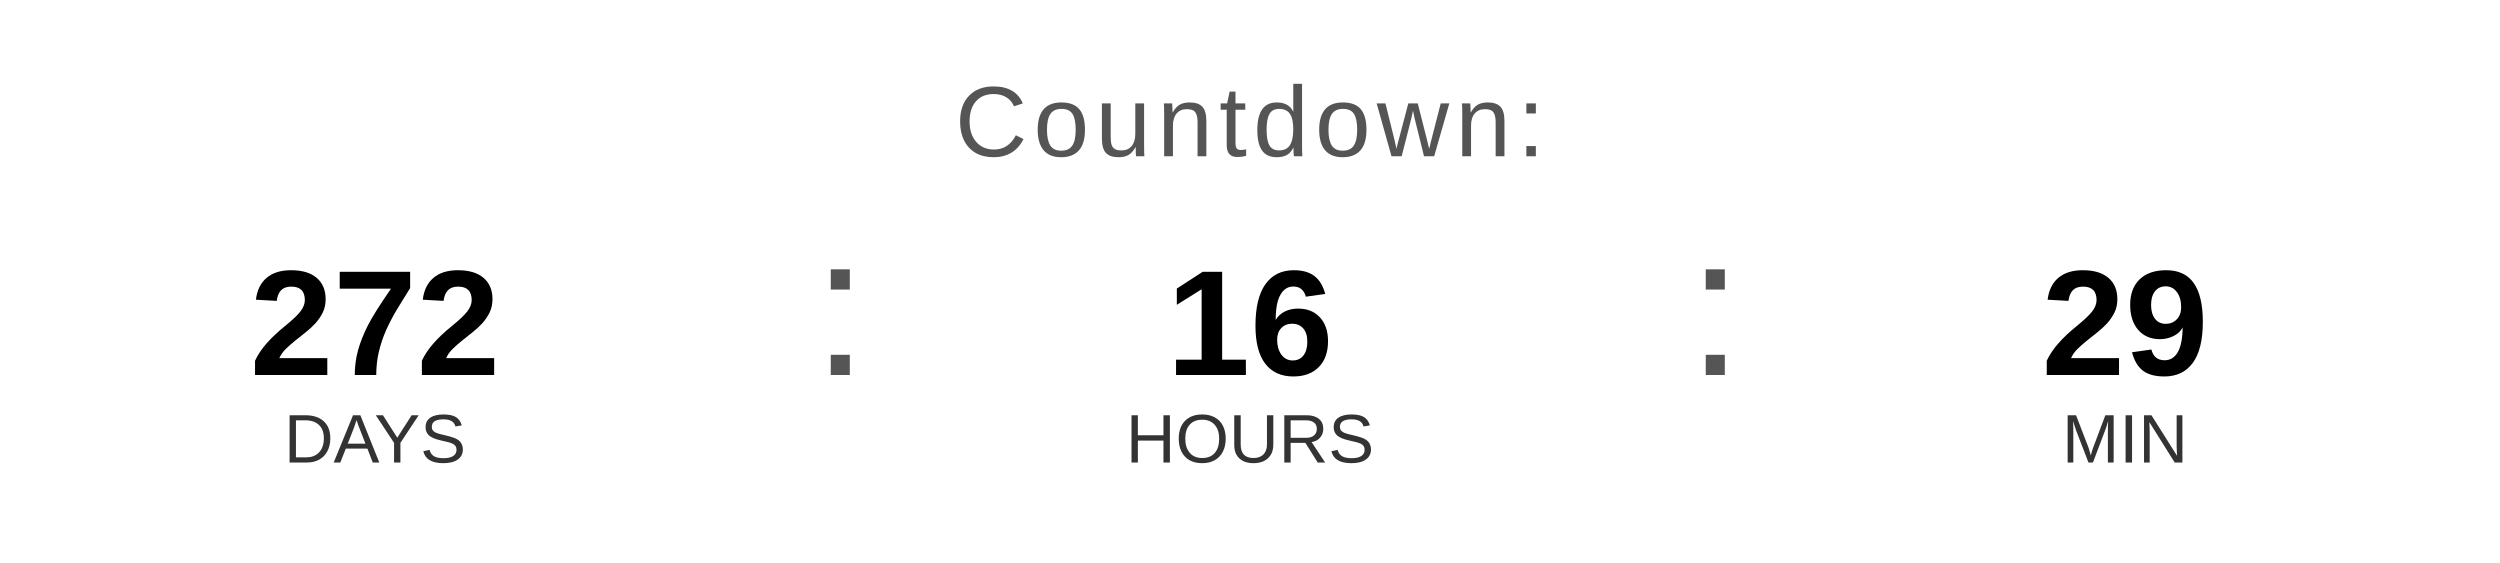
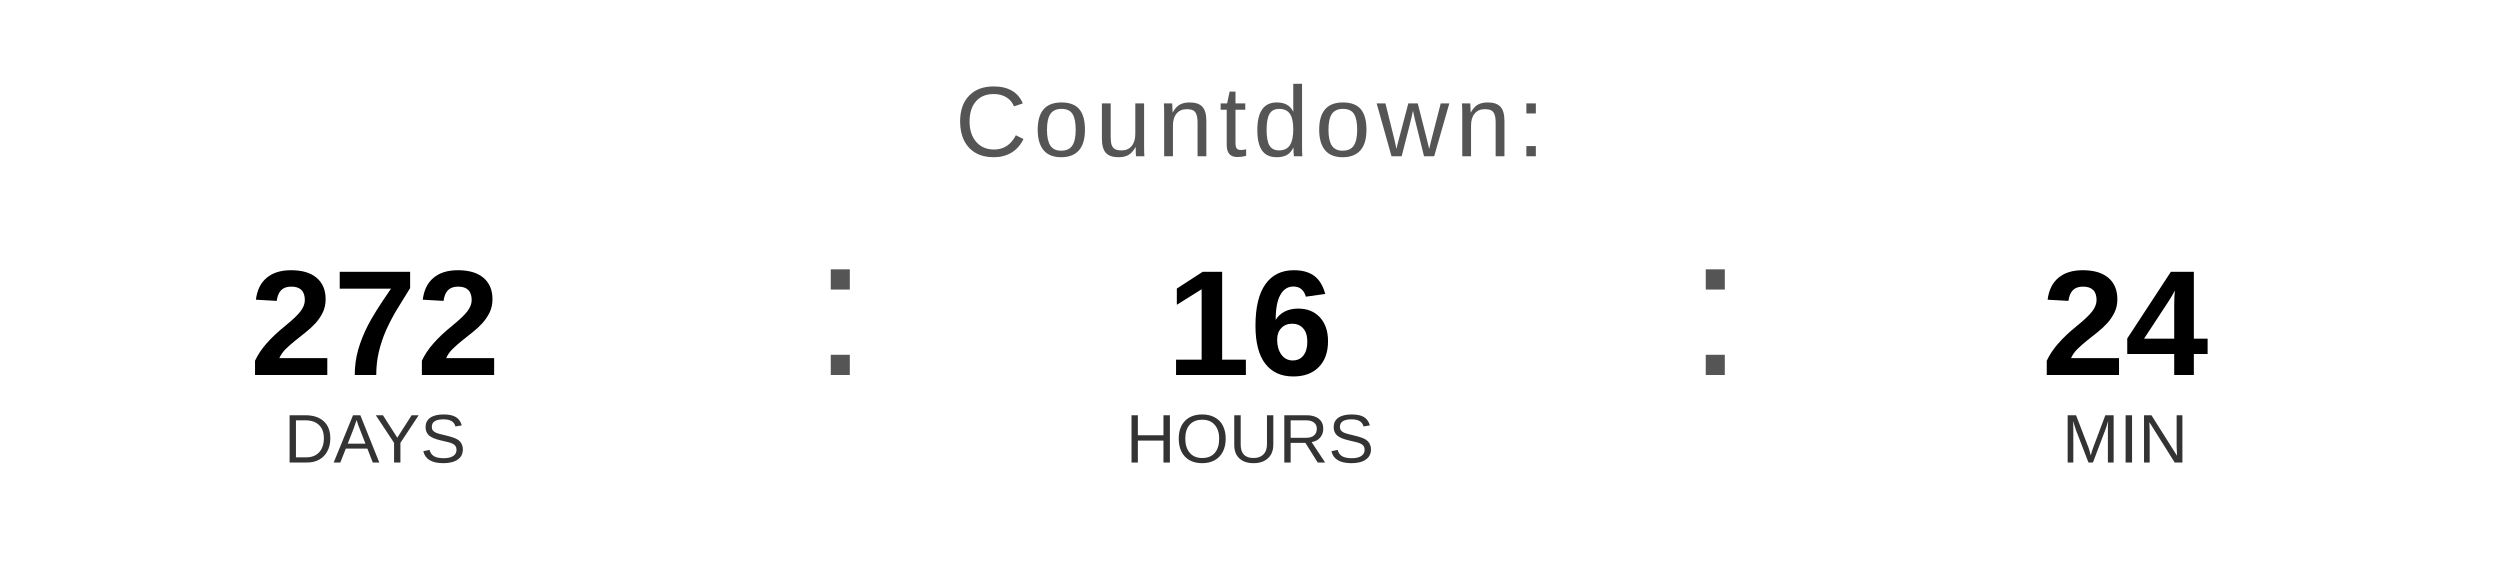
<svg xmlns="http://www.w3.org/2000/svg" width="400" height="90" viewBox="0 0 400 90">
  <text x="200" y="25" font-family="Arial, Helvetica, sans-serif" font-size="16" fill="#555555" text-anchor="middle" letter-spacing="1">
    Countdown:
  </text>
  <text x="60" y="60" font-family="Arial, Helvetica, sans-serif" font-size="24" font-weight="bold" fill="#000000" text-anchor="middle">272</text>
  <text x="60" y="74" font-family="Arial, Helvetica, sans-serif" font-size="11" fill="#333333" text-anchor="middle">DAYS</text>
  <text x="130" y="60" font-family="Arial, sans-serif" font-size="32" fill="#555555">:</text>
  <text x="200" y="60" font-family="Arial, Helvetica, sans-serif" font-size="24" font-weight="bold" fill="#000000" text-anchor="middle">16</text>
  <text x="200" y="74" font-family="Arial, Helvetica, sans-serif" font-size="11" fill="#333333" text-anchor="middle">HOURS</text>
  <text x="270" y="60" font-family="Arial, sans-serif" font-size="32" fill="#555555">:</text>
-   <text x="340" y="60" font-family="Arial, Helvetica, sans-serif" font-size="24" font-weight="bold" fill="#000000" text-anchor="middle">29</text>
+   <text x="340" y="60" font-family="Arial, Helvetica, sans-serif" font-size="24" font-weight="bold" fill="#000000" text-anchor="middle">24</text>
  <text x="340" y="74" font-family="Arial, Helvetica, sans-serif" font-size="11" fill="#333333" text-anchor="middle">MIN</text>
</svg>
